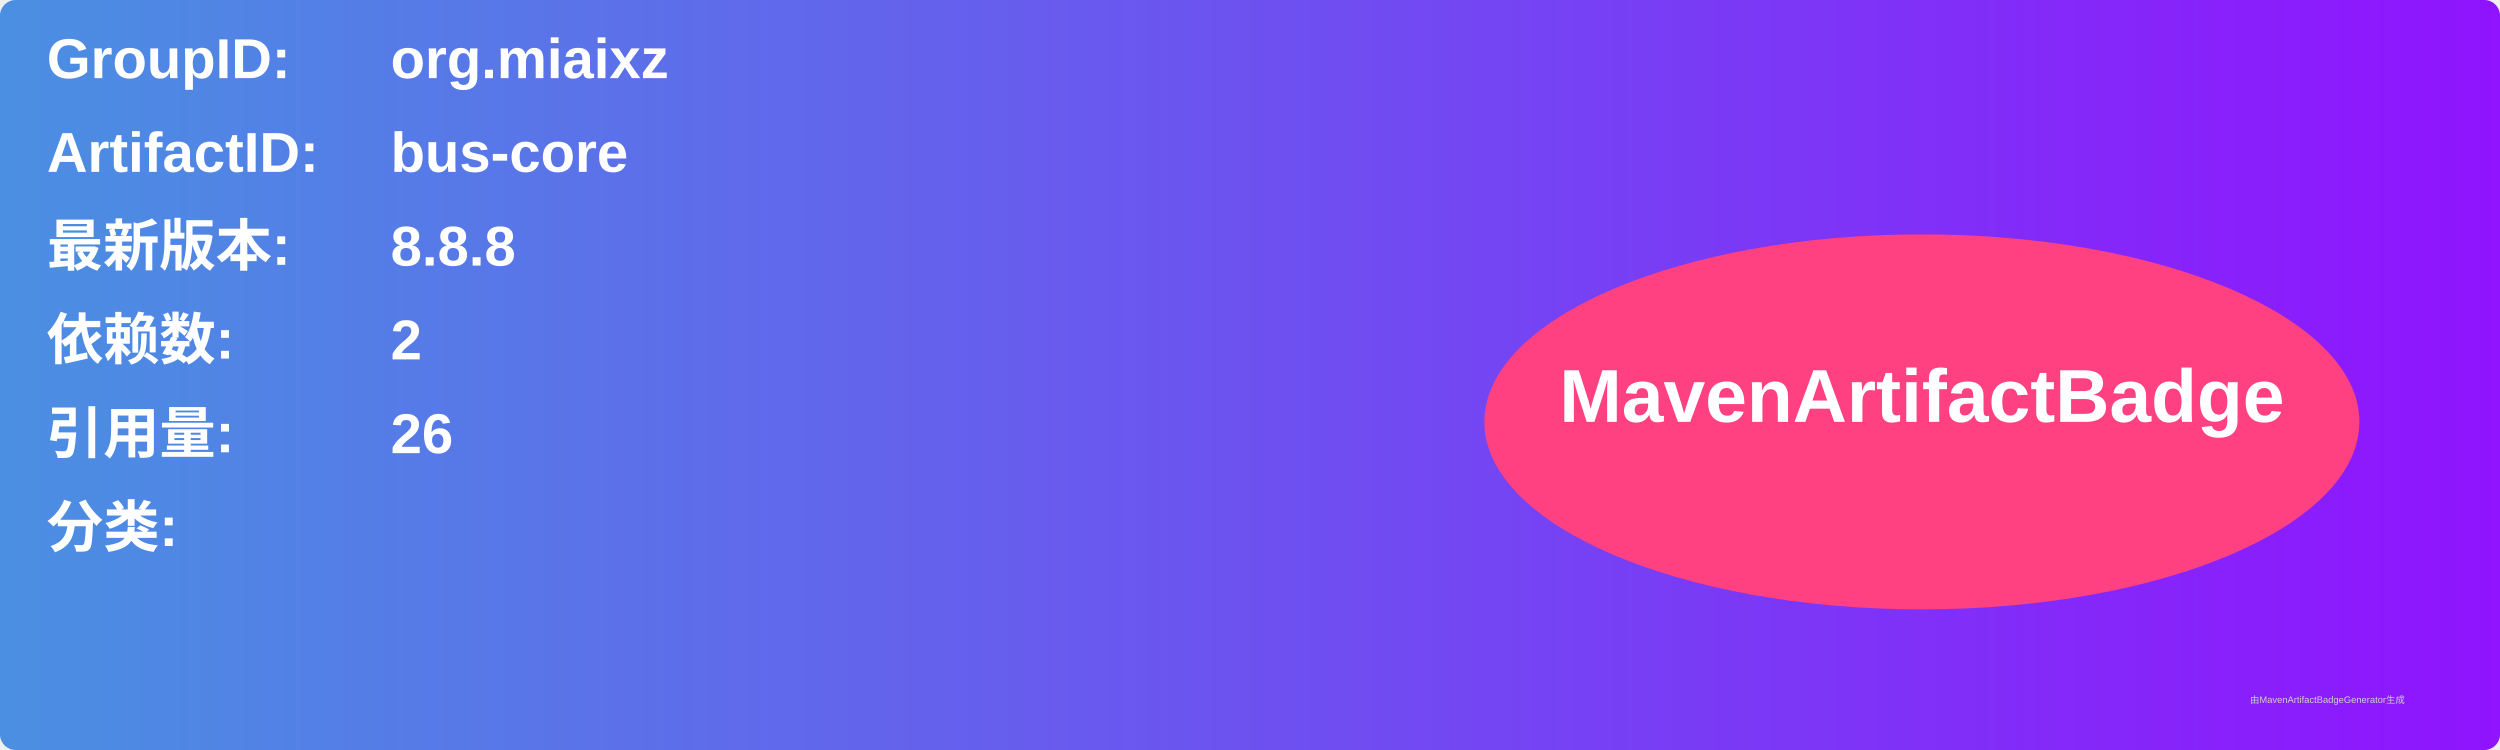
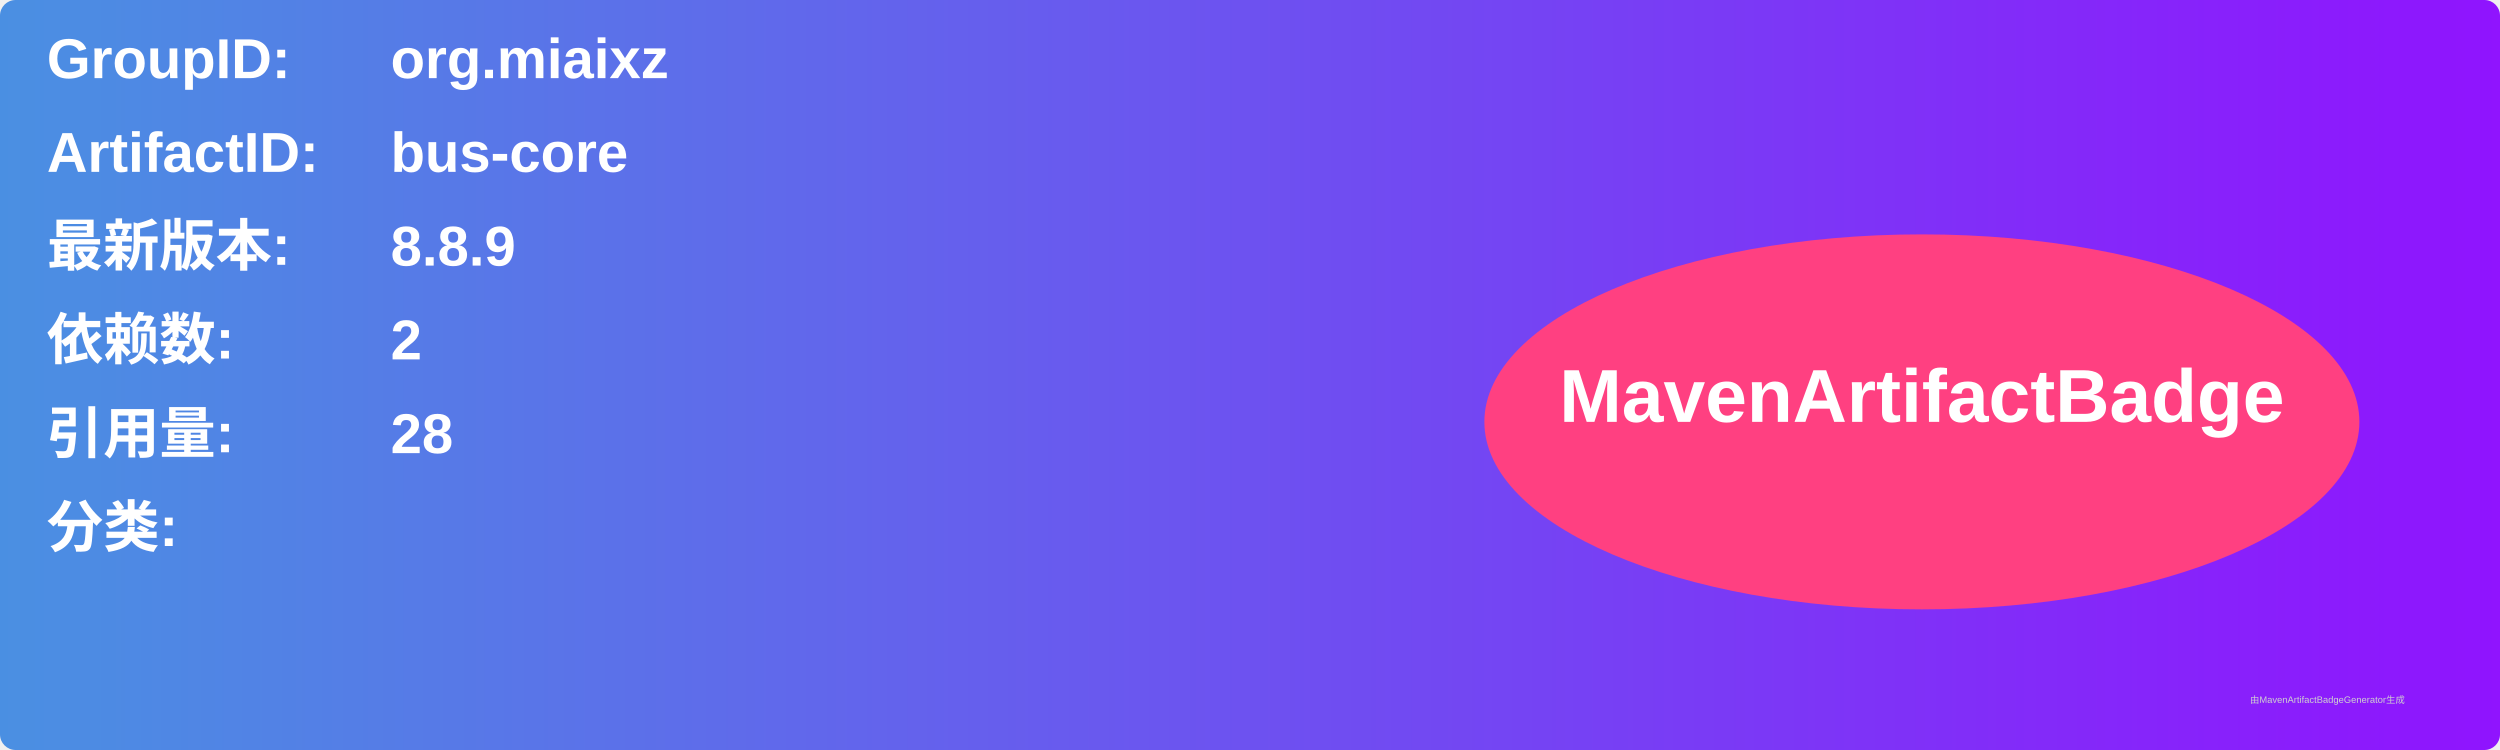
<svg xmlns="http://www.w3.org/2000/svg" width="800" height="240" viewBox="0 0 800 240">
  <linearGradient id="grad" x1="0%" y1="0%" x2="100%" y2="0%">
    <stop offset="0%" stop-color="#4a90e2" />
    <stop offset="100%" stop-color="#9013fe" />
  </linearGradient>
  <rect width="100%" height="100%" rx="5" ry="5" fill="url(#grad)" />
  <g transform="translate(15, 15)">
    <text x="0" y="10" font-family="Arial" font-size="18" fill="white" font-weight="bold" width="260">GroupID:</text>
    <text x="110" y="10" font-family="Arial" font-size="18" fill="white" font-weight="bold" width="460">org.miaixz</text>
    <text x="0" y="40" font-family="Arial" font-size="18" fill="white" font-weight="bold" width="260">ArtifactID:</text>
    <text x="110" y="40" font-family="Arial" font-size="18" fill="white" font-weight="bold" width="460">bus-core</text>
    <text x="0" y="70" font-family="Arial" font-size="18" fill="white" font-weight="bold">最新版本:</text>
    <text x="110" y="70" font-family="Arial" font-size="18" fill="white" font-weight="bold">
-       <tspan font-weight="bold">8.8.8</tspan>
+       <tspan font-weight="bold">8.8.9</tspan>
    </text>
    <text x="0" y="100" font-family="Arial" font-size="18" fill="white" font-weight="bold">依赖数: </text>
    <text x="110" y="100" font-family="Arial" font-size="18" fill="white">
      <tspan font-weight="bold">2</tspan>
    </text>
    <text x="0" y="130" font-family="Arial" font-size="18" fill="white" font-weight="bold">引用量: </text>
    <text x="110" y="130" font-family="Arial" font-size="18" fill="white">
-       <tspan font-weight="bold">26</tspan>
+       <tspan font-weight="bold">28</tspan>
    </text>
    <text x="0" y="160" font-family="Arial" font-size="18" fill="white" font-weight="bold">分类:</text>
    <text x="10" y="190" font-family="Arial" font-size="10" fill="white">
      <tspan font-weight="bold" />
    </text>
    <ellipse cx="600" cy="120" rx="140" ry="60" fill="#ff4081" />
    <text x="600" y="120" text-anchor="middle" font-family="Arial" font-size="24" fill="white" font-weight="bold">MavenArtifactBadge</text>
  </g>
  <text x="720" y="225" font-family="Arial" font-size="3" fill="#d0d0d0">由MavenArtifactBadgeGenerator生成</text>
</svg>
